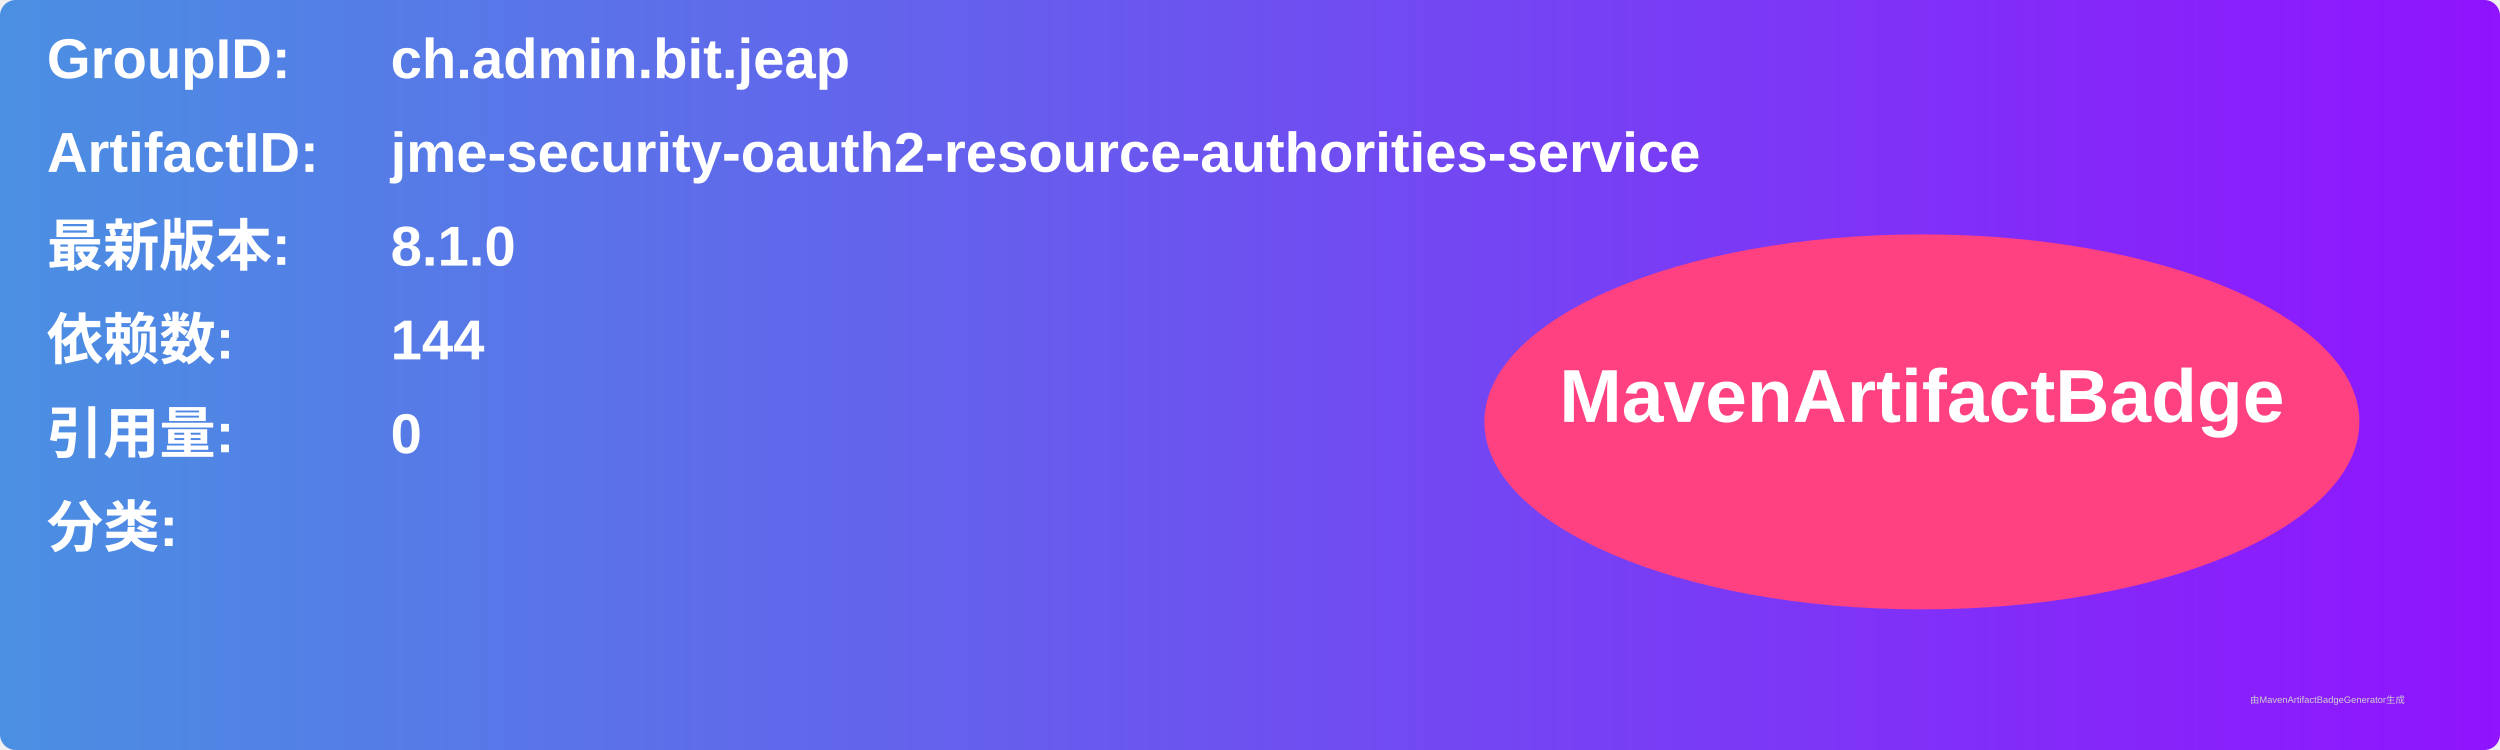
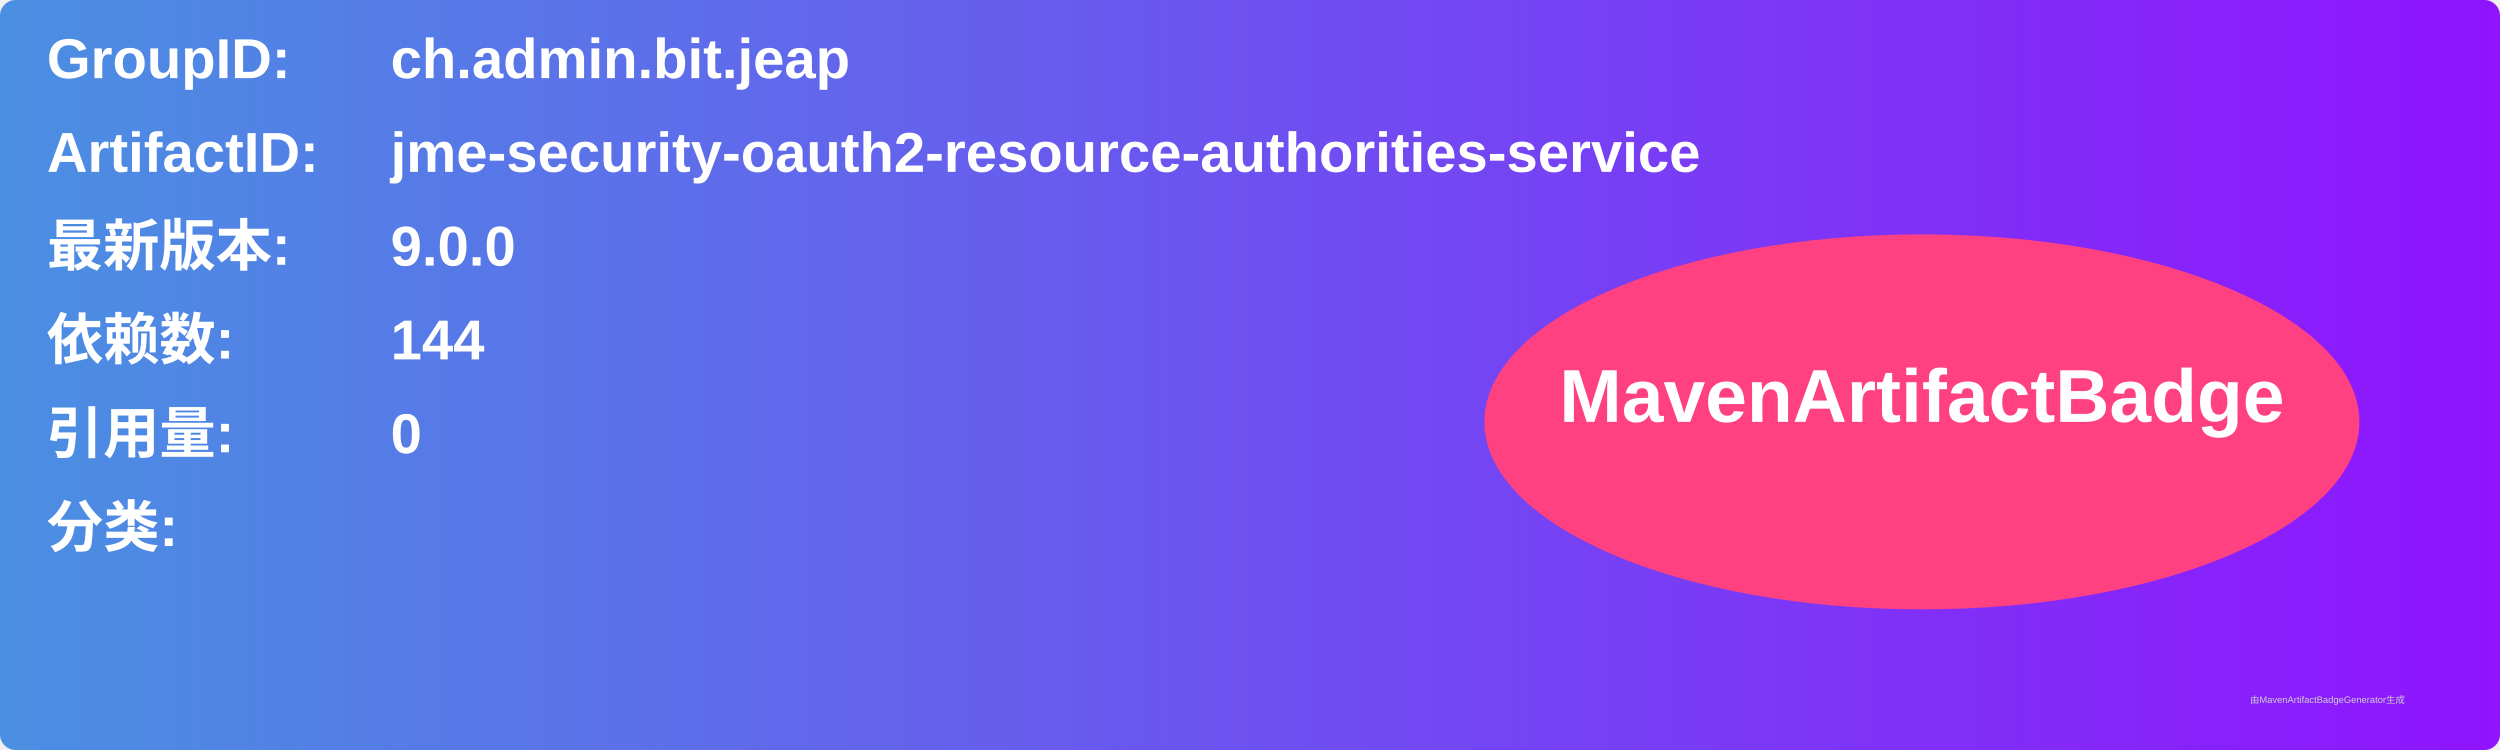
<svg xmlns="http://www.w3.org/2000/svg" width="800" height="240" viewBox="0 0 800 240">
  <linearGradient id="grad" x1="0%" y1="0%" x2="100%" y2="0%">
    <stop offset="0%" stop-color="#4a90e2" />
    <stop offset="100%" stop-color="#9013fe" />
  </linearGradient>
  <rect width="100%" height="100%" rx="5" ry="5" fill="url(#grad)" />
  <g transform="translate(15, 15)">
    <text x="0" y="10" font-family="Arial" font-size="18" fill="white" font-weight="bold" width="260">GroupID:</text>
    <text x="110" y="10" font-family="Arial" font-size="18" fill="white" font-weight="bold" width="460">ch.admin.bit.jeap</text>
    <text x="0" y="40" font-family="Arial" font-size="18" fill="white" font-weight="bold" width="260">ArtifactID:</text>
    <text x="110" y="40" font-family="Arial" font-size="18" fill="white" font-weight="bold" width="460">jme-security-oauth2-resource-authorities-service</text>
    <text x="0" y="70" font-family="Arial" font-size="18" fill="white" font-weight="bold">最新版本:</text>
    <text x="110" y="70" font-family="Arial" font-size="18" fill="white" font-weight="bold">
-       <tspan font-weight="bold">8.1.0</tspan>
+       <tspan font-weight="bold">9.0.0</tspan>
    </text>
    <text x="0" y="100" font-family="Arial" font-size="18" fill="white" font-weight="bold">依赖数: </text>
    <text x="110" y="100" font-family="Arial" font-size="18" fill="white">
      <tspan font-weight="bold">144</tspan>
    </text>
    <text x="0" y="130" font-family="Arial" font-size="18" fill="white" font-weight="bold">引用量: </text>
    <text x="110" y="130" font-family="Arial" font-size="18" fill="white">
      <tspan font-weight="bold">0</tspan>
    </text>
    <text x="0" y="160" font-family="Arial" font-size="18" fill="white" font-weight="bold">分类:</text>
    <text x="10" y="190" font-family="Arial" font-size="10" fill="white">
      <tspan font-weight="bold" />
    </text>
    <ellipse cx="600" cy="120" rx="140" ry="60" fill="#ff4081" />
    <text x="600" y="120" text-anchor="middle" font-family="Arial" font-size="24" fill="white" font-weight="bold">MavenArtifactBadge</text>
  </g>
  <text x="720" y="225" font-family="Arial" font-size="3" fill="#d0d0d0">由MavenArtifactBadgeGenerator生成</text>
</svg>
